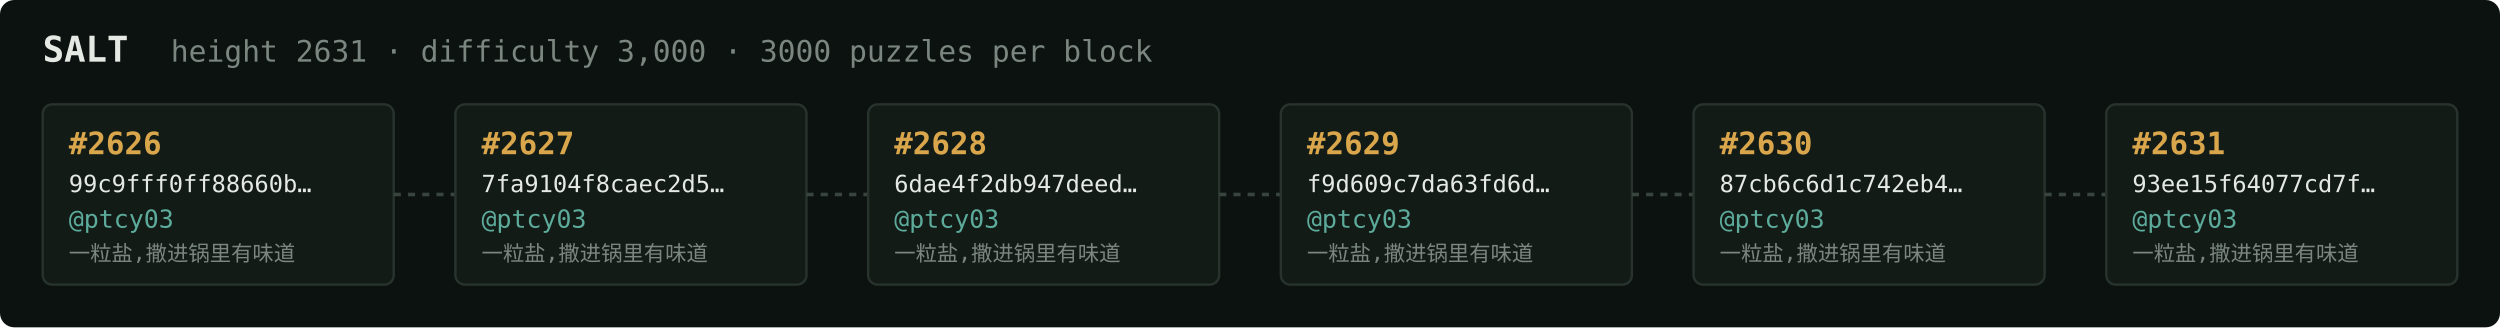
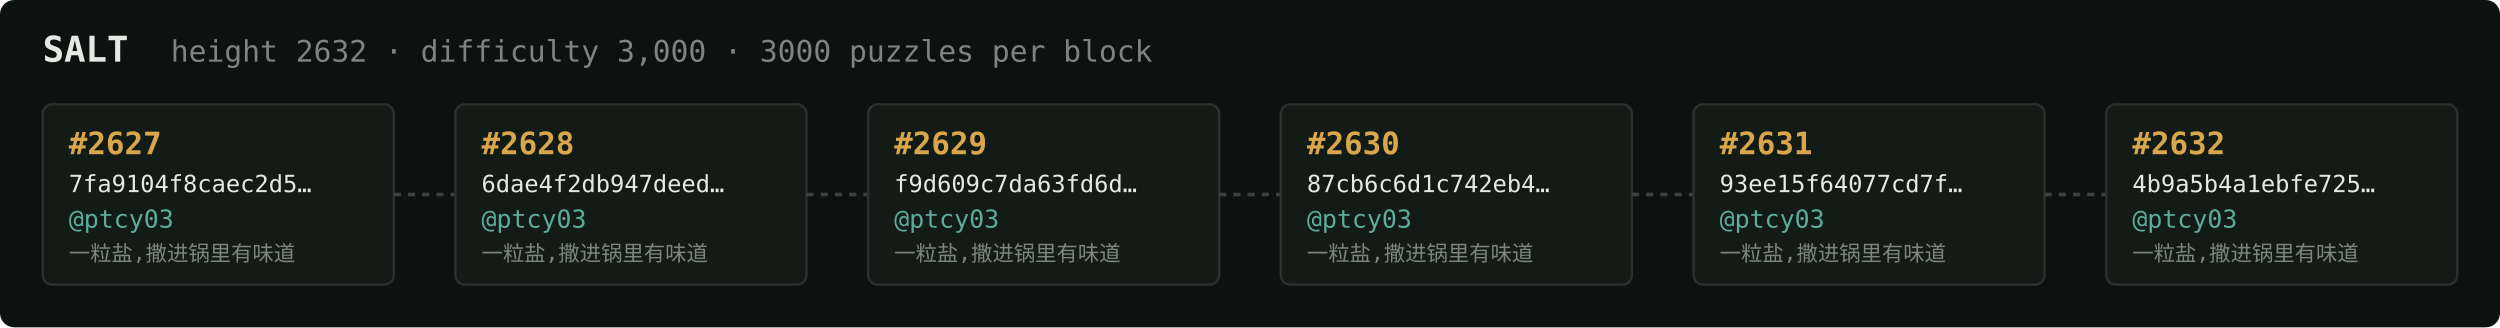
<svg xmlns="http://www.w3.org/2000/svg" width="1054" height="138" viewBox="0 0 1054 138" font-family="ui-monospace,SFMono-Regular,Menlo,monospace">
  <rect fill="#0c1210" width="1054" height="138" rx="6" />
  <text x="18" y="26" fill="#e5e9e3" font-size="15" font-weight="700">SALT</text>
-   <text x="72" y="26" fill="#7a867f" font-size="12.5">height 2631 · difficulty 3,000 · 3000 puzzles per block</text>
+   <text x="72" y="26" fill="#7a867f" font-size="12.5">height 2632 · difficulty 3,000 · 3000 puzzles per block</text>
  <rect x="18" y="44" width="148" height="76" rx="4" fill="#131b17" stroke="#28332e" stroke-width="1" />
-   <text x="29" y="65" fill="#d9a64c" font-size="13" font-weight="700">#2626</text>
-   <text x="29" y="81" fill="#e5e9e3" font-size="10">99c9fff0ff88660b…</text>
+   <text x="29" y="65" fill="#d9a64c" font-size="13" font-weight="700">#2627</text>
+   <text x="29" y="81" fill="#e5e9e3" font-size="10">7fa9104f8caec2d5…</text>
  <text x="29" y="96" fill="#5cab9b" font-size="10.5">@ptcy03</text>
  <text x="29" y="110" fill="#7a867f" font-size="9">一粒盐,撒进锅里有味道</text>
  <line x1="166" y1="82.0" x2="192" y2="82.0" stroke="#38443e" stroke-width="1.5" stroke-dasharray="3 3" />
  <rect x="192" y="44" width="148" height="76" rx="4" fill="#131b17" stroke="#28332e" stroke-width="1" />
-   <text x="203" y="65" fill="#d9a64c" font-size="13" font-weight="700">#2627</text>
-   <text x="203" y="81" fill="#e5e9e3" font-size="10">7fa9104f8caec2d5…</text>
+   <text x="203" y="65" fill="#d9a64c" font-size="13" font-weight="700">#2628</text>
+   <text x="203" y="81" fill="#e5e9e3" font-size="10">6dae4f2db947deed…</text>
  <text x="203" y="96" fill="#5cab9b" font-size="10.5">@ptcy03</text>
  <text x="203" y="110" fill="#7a867f" font-size="9">一粒盐,撒进锅里有味道</text>
  <line x1="340" y1="82.0" x2="366" y2="82.0" stroke="#38443e" stroke-width="1.5" stroke-dasharray="3 3" />
  <rect x="366" y="44" width="148" height="76" rx="4" fill="#131b17" stroke="#28332e" stroke-width="1" />
-   <text x="377" y="65" fill="#d9a64c" font-size="13" font-weight="700">#2628</text>
-   <text x="377" y="81" fill="#e5e9e3" font-size="10">6dae4f2db947deed…</text>
+   <text x="377" y="65" fill="#d9a64c" font-size="13" font-weight="700">#2629</text>
+   <text x="377" y="81" fill="#e5e9e3" font-size="10">f9d609c7da63fd6d…</text>
  <text x="377" y="96" fill="#5cab9b" font-size="10.5">@ptcy03</text>
  <text x="377" y="110" fill="#7a867f" font-size="9">一粒盐,撒进锅里有味道</text>
  <line x1="514" y1="82.0" x2="540" y2="82.0" stroke="#38443e" stroke-width="1.5" stroke-dasharray="3 3" />
  <rect x="540" y="44" width="148" height="76" rx="4" fill="#131b17" stroke="#28332e" stroke-width="1" />
-   <text x="551" y="65" fill="#d9a64c" font-size="13" font-weight="700">#2629</text>
-   <text x="551" y="81" fill="#e5e9e3" font-size="10">f9d609c7da63fd6d…</text>
+   <text x="551" y="65" fill="#d9a64c" font-size="13" font-weight="700">#2630</text>
+   <text x="551" y="81" fill="#e5e9e3" font-size="10">87cb6c6d1c742eb4…</text>
  <text x="551" y="96" fill="#5cab9b" font-size="10.5">@ptcy03</text>
  <text x="551" y="110" fill="#7a867f" font-size="9">一粒盐,撒进锅里有味道</text>
  <line x1="688" y1="82.0" x2="714" y2="82.0" stroke="#38443e" stroke-width="1.5" stroke-dasharray="3 3" />
  <rect x="714" y="44" width="148" height="76" rx="4" fill="#131b17" stroke="#28332e" stroke-width="1" />
-   <text x="725" y="65" fill="#d9a64c" font-size="13" font-weight="700">#2630</text>
-   <text x="725" y="81" fill="#e5e9e3" font-size="10">87cb6c6d1c742eb4…</text>
+   <text x="725" y="65" fill="#d9a64c" font-size="13" font-weight="700">#2631</text>
+   <text x="725" y="81" fill="#e5e9e3" font-size="10">93ee15f64077cd7f…</text>
  <text x="725" y="96" fill="#5cab9b" font-size="10.5">@ptcy03</text>
  <text x="725" y="110" fill="#7a867f" font-size="9">一粒盐,撒进锅里有味道</text>
  <line x1="862" y1="82.0" x2="888" y2="82.0" stroke="#38443e" stroke-width="1.5" stroke-dasharray="3 3" />
  <rect x="888" y="44" width="148" height="76" rx="4" fill="#131b17" stroke="#28332e" stroke-width="1" />
-   <text x="899" y="65" fill="#d9a64c" font-size="13" font-weight="700">#2631</text>
-   <text x="899" y="81" fill="#e5e9e3" font-size="10">93ee15f64077cd7f…</text>
+   <text x="899" y="65" fill="#d9a64c" font-size="13" font-weight="700">#2632</text>
+   <text x="899" y="81" fill="#e5e9e3" font-size="10">4b9a5b4a1ebfe725…</text>
  <text x="899" y="96" fill="#5cab9b" font-size="10.5">@ptcy03</text>
  <text x="899" y="110" fill="#7a867f" font-size="9">一粒盐,撒进锅里有味道</text>
</svg>
